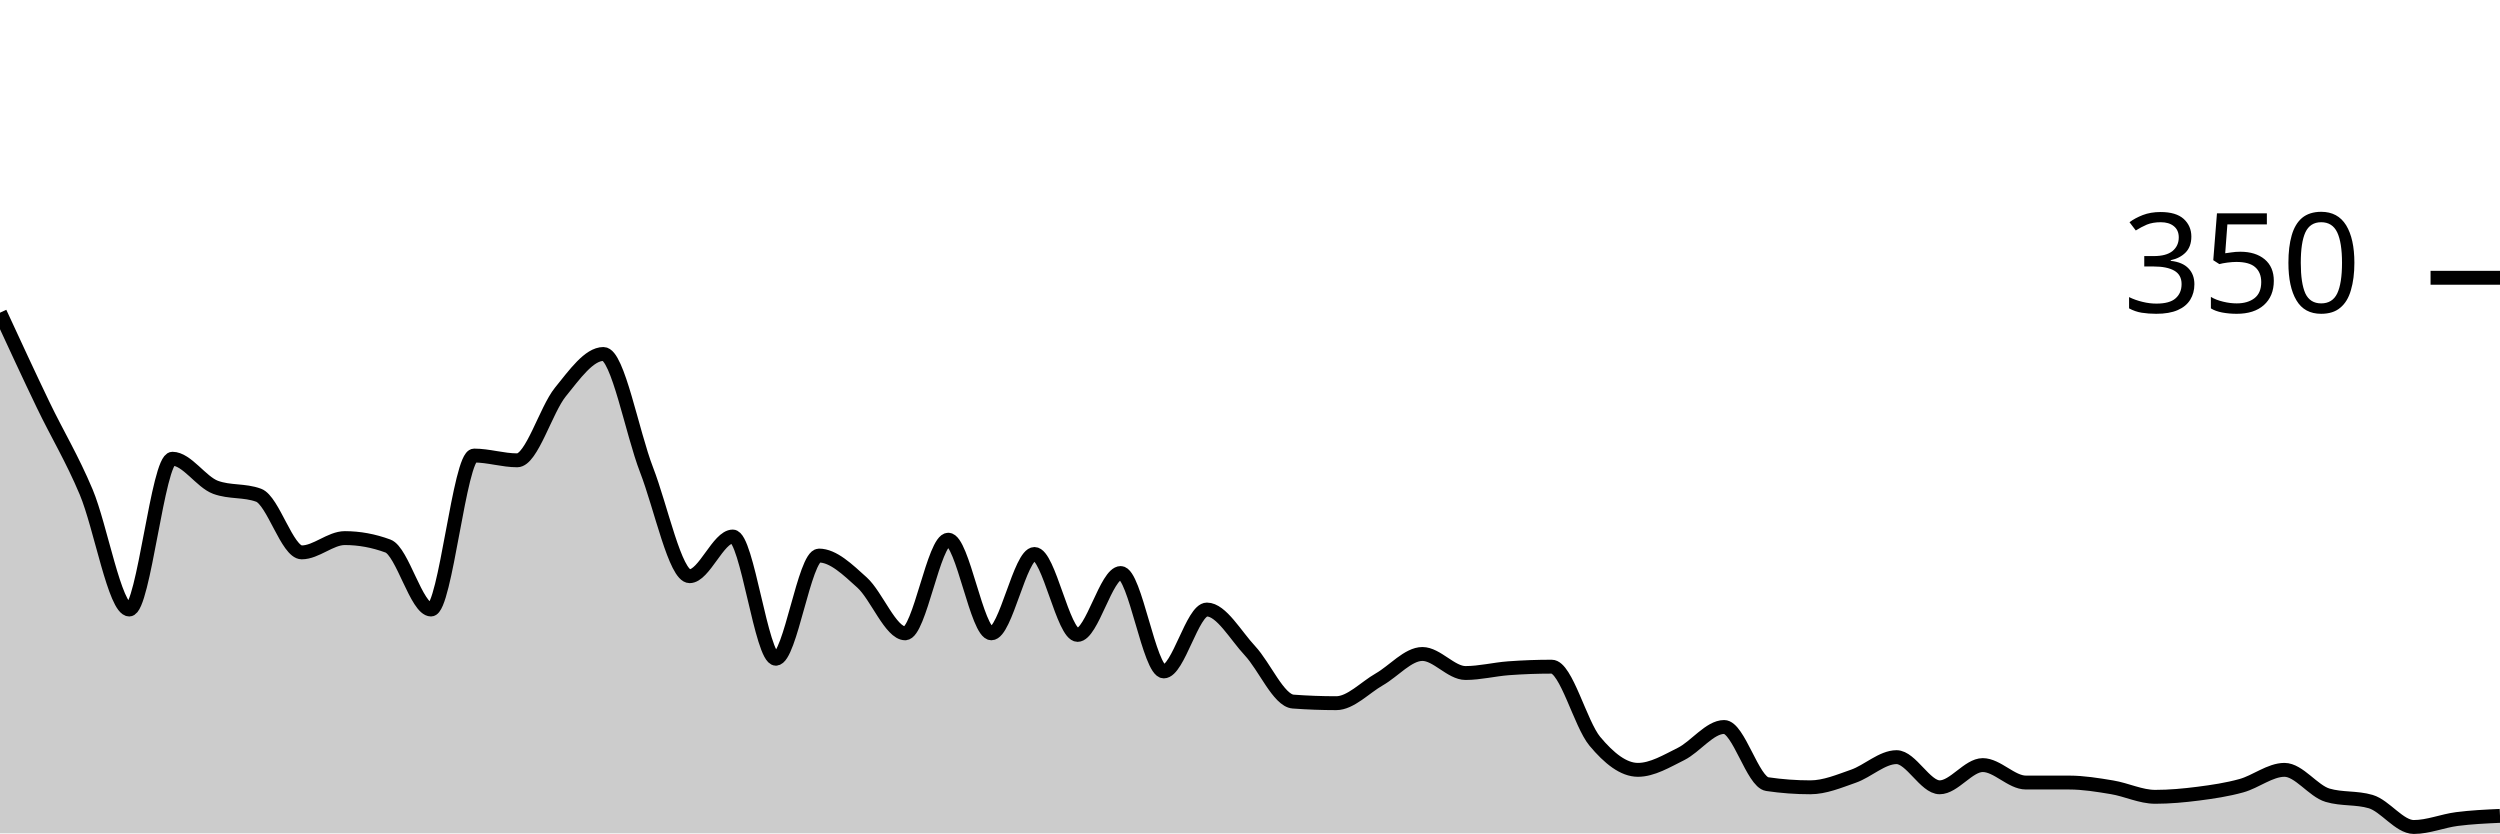
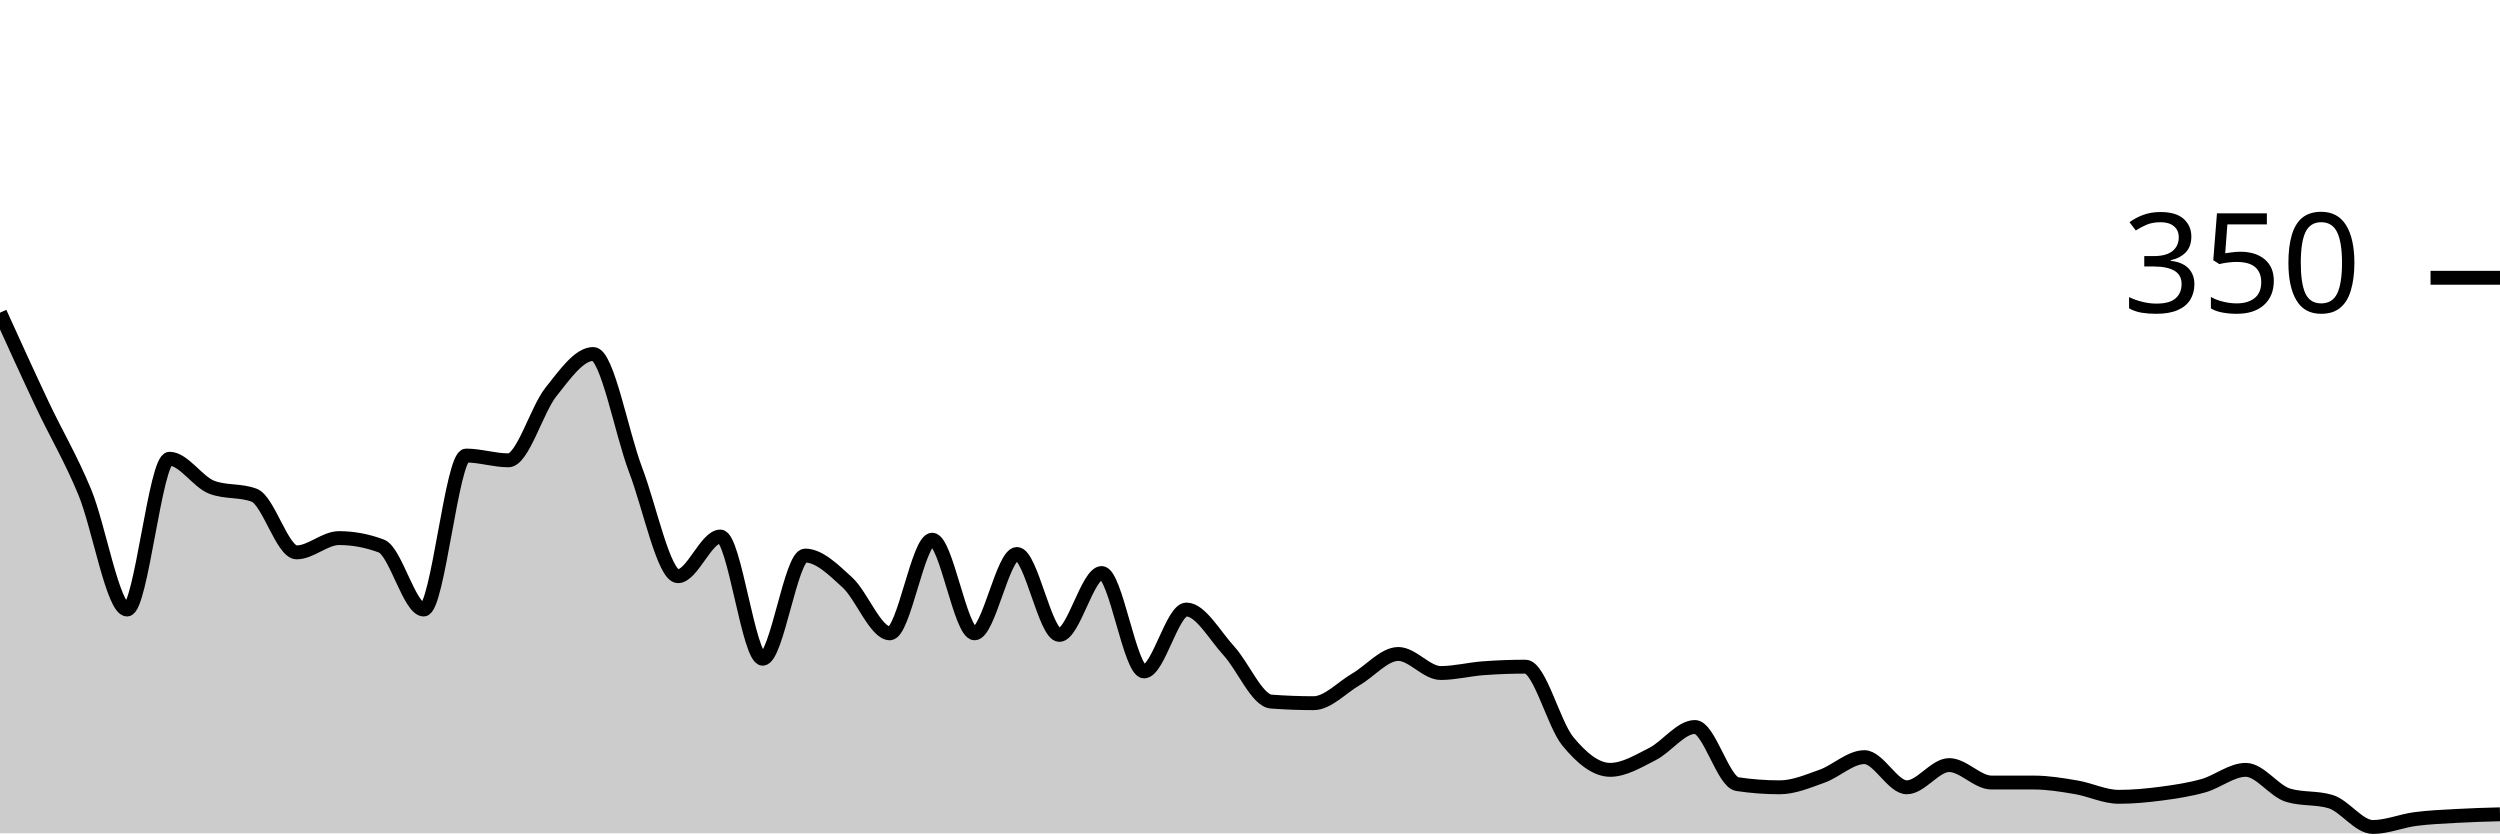
<svg xmlns="http://www.w3.org/2000/svg" viewBox="0 0 180 60">
  <g transform="translate(0,20)">
-     <path class="area" fill="rgba(0, 0, 0, 0.2)" d="M0,2.514C1.034,4.752,2.069,6.99,3.103,9.143C4.138,11.295,5.172,12.971,6.207,15.429C7.241,17.886,8.276,23.886,9.31,23.886C10.345,23.886,11.379,13.029,12.414,13.029C13.448,13.029,14.483,14.705,15.517,15.086C16.552,15.467,17.586,15.276,18.621,15.657C19.655,16.038,20.69,19.771,21.724,19.771C22.759,19.771,23.793,18.743,24.828,18.743C25.862,18.743,26.897,18.933,27.931,19.314C28.966,19.695,30,23.886,31.034,23.886C32.069,23.886,33.103,12.8,34.138,12.8C35.172,12.8,36.207,13.143,37.241,13.143C38.276,13.143,39.31,9.505,40.345,8.229C41.379,6.952,42.414,5.486,43.448,5.486C44.483,5.486,45.517,11.162,46.552,13.829C47.586,16.495,48.621,21.486,49.655,21.486C50.69,21.486,51.724,18.629,52.759,18.629C53.793,18.629,54.828,27.429,55.862,27.429C56.897,27.429,57.931,20,58.966,20C60,20,61.034,21.01,62.069,21.943C63.103,22.876,64.138,25.6,65.172,25.6C66.207,25.6,67.241,18.857,68.276,18.857C69.31,18.857,70.345,25.6,71.379,25.6C72.414,25.6,73.448,19.886,74.483,19.886C75.517,19.886,76.552,25.714,77.586,25.714C78.621,25.714,79.655,21.257,80.69,21.257C81.724,21.257,82.759,28.343,83.793,28.343C84.828,28.343,85.862,23.886,86.897,23.886C87.931,23.886,88.966,25.752,90,26.857C91.034,27.962,92.069,30.438,93.103,30.514C94.138,30.59,95.172,30.629,96.207,30.629C97.241,30.629,98.276,29.505,99.31,28.914C100.345,28.324,101.379,27.086,102.414,27.086C103.448,27.086,104.483,28.457,105.517,28.457C106.552,28.457,107.586,28.19,108.621,28.114C109.655,28.038,110.69,28,111.724,28C112.759,28,113.793,32.133,114.828,33.371C115.862,34.61,116.897,35.429,117.931,35.429C118.966,35.429,120,34.8,121.034,34.286C122.069,33.771,123.103,32.343,124.138,32.343C125.172,32.343,126.207,36.305,127.241,36.457C128.276,36.61,129.31,36.686,130.345,36.686C131.379,36.686,132.414,36.248,133.448,35.886C134.483,35.524,135.517,34.514,136.552,34.514C137.586,34.514,138.621,36.686,139.655,36.686C140.69,36.686,141.724,35.086,142.759,35.086C143.793,35.086,144.828,36.343,145.862,36.343C146.897,36.343,147.931,36.343,148.966,36.343C150,36.343,151.034,36.514,152.069,36.686C153.103,36.857,154.138,37.371,155.172,37.371C156.207,37.371,157.241,37.276,158.276,37.143C159.31,37.01,160.345,36.857,161.379,36.571C162.414,36.286,163.448,35.429,164.483,35.429C165.517,35.429,166.552,36.952,167.586,37.257C168.621,37.562,169.655,37.41,170.69,37.714C171.724,38.019,172.759,39.543,173.793,39.543C174.828,39.543,175.862,39.105,176.897,38.971C177.931,38.838,178.966,38.79,180,38.743L180,40C178.966,40,177.931,40,176.897,40C175.862,40,174.828,40,173.793,40C172.759,40,171.724,40,170.69,40C169.655,40,168.621,40,167.586,40C166.552,40,165.517,40,164.483,40C163.448,40,162.414,40,161.379,40C160.345,40,159.31,40,158.276,40C157.241,40,156.207,40,155.172,40C154.138,40,153.103,40,152.069,40C151.034,40,150,40,148.966,40C147.931,40,146.897,40,145.862,40C144.828,40,143.793,40,142.759,40C141.724,40,140.69,40,139.655,40C138.621,40,137.586,40,136.552,40C135.517,40,134.483,40,133.448,40C132.414,40,131.379,40,130.345,40C129.31,40,128.276,40,127.241,40C126.207,40,125.172,40,124.138,40C123.103,40,122.069,40,121.034,40C120,40,118.966,40,117.931,40C116.897,40,115.862,40,114.828,40C113.793,40,112.759,40,111.724,40C110.69,40,109.655,40,108.621,40C107.586,40,106.552,40,105.517,40C104.483,40,103.448,40,102.414,40C101.379,40,100.345,40,99.31,40C98.276,40,97.241,40,96.207,40C95.172,40,94.138,40,93.103,40C92.069,40,91.034,40,90,40C88.966,40,87.931,40,86.897,40C85.862,40,84.828,40,83.793,40C82.759,40,81.724,40,80.69,40C79.655,40,78.621,40,77.586,40C76.552,40,75.517,40,74.483,40C73.448,40,72.414,40,71.379,40C70.345,40,69.31,40,68.276,40C67.241,40,66.207,40,65.172,40C64.138,40,63.103,40,62.069,40C61.034,40,60,40,58.966,40C57.931,40,56.897,40,55.862,40C54.828,40,53.793,40,52.759,40C51.724,40,50.69,40,49.655,40C48.621,40,47.586,40,46.552,40C45.517,40,44.483,40,43.448,40C42.414,40,41.379,40,40.345,40C39.31,40,38.276,40,37.241,40C36.207,40,35.172,40,34.138,40C33.103,40,32.069,40,31.034,40C30,40,28.966,40,27.931,40C26.897,40,25.862,40,24.828,40C23.793,40,22.759,40,21.724,40C20.69,40,19.655,40,18.621,40C17.586,40,16.552,40,15.517,40C14.483,40,13.448,40,12.414,40C11.379,40,10.345,40,9.31,40C8.276,40,7.241,40,6.207,40C5.172,40,4.138,40,3.103,40C2.069,40,1.034,40,0,40Z" />
-     <path class="line" stroke="black" fill="none" d="M0,2.514C1.034,4.752,2.069,6.99,3.103,9.143C4.138,11.295,5.172,12.971,6.207,15.429C7.241,17.886,8.276,23.886,9.31,23.886C10.345,23.886,11.379,13.029,12.414,13.029C13.448,13.029,14.483,14.705,15.517,15.086C16.552,15.467,17.586,15.276,18.621,15.657C19.655,16.038,20.69,19.771,21.724,19.771C22.759,19.771,23.793,18.743,24.828,18.743C25.862,18.743,26.897,18.933,27.931,19.314C28.966,19.695,30,23.886,31.034,23.886C32.069,23.886,33.103,12.8,34.138,12.8C35.172,12.8,36.207,13.143,37.241,13.143C38.276,13.143,39.31,9.505,40.345,8.229C41.379,6.952,42.414,5.486,43.448,5.486C44.483,5.486,45.517,11.162,46.552,13.829C47.586,16.495,48.621,21.486,49.655,21.486C50.69,21.486,51.724,18.629,52.759,18.629C53.793,18.629,54.828,27.429,55.862,27.429C56.897,27.429,57.931,20,58.966,20C60,20,61.034,21.01,62.069,21.943C63.103,22.876,64.138,25.6,65.172,25.6C66.207,25.6,67.241,18.857,68.276,18.857C69.31,18.857,70.345,25.6,71.379,25.6C72.414,25.6,73.448,19.886,74.483,19.886C75.517,19.886,76.552,25.714,77.586,25.714C78.621,25.714,79.655,21.257,80.69,21.257C81.724,21.257,82.759,28.343,83.793,28.343C84.828,28.343,85.862,23.886,86.897,23.886C87.931,23.886,88.966,25.752,90,26.857C91.034,27.962,92.069,30.438,93.103,30.514C94.138,30.59,95.172,30.629,96.207,30.629C97.241,30.629,98.276,29.505,99.31,28.914C100.345,28.324,101.379,27.086,102.414,27.086C103.448,27.086,104.483,28.457,105.517,28.457C106.552,28.457,107.586,28.19,108.621,28.114C109.655,28.038,110.69,28,111.724,28C112.759,28,113.793,32.133,114.828,33.371C115.862,34.61,116.897,35.429,117.931,35.429C118.966,35.429,120,34.8,121.034,34.286C122.069,33.771,123.103,32.343,124.138,32.343C125.172,32.343,126.207,36.305,127.241,36.457C128.276,36.61,129.31,36.686,130.345,36.686C131.379,36.686,132.414,36.248,133.448,35.886C134.483,35.524,135.517,34.514,136.552,34.514C137.586,34.514,138.621,36.686,139.655,36.686C140.69,36.686,141.724,35.086,142.759,35.086C143.793,35.086,144.828,36.343,145.862,36.343C146.897,36.343,147.931,36.343,148.966,36.343C150,36.343,151.034,36.514,152.069,36.686C153.103,36.857,154.138,37.371,155.172,37.371C156.207,37.371,157.241,37.276,158.276,37.143C159.31,37.01,160.345,36.857,161.379,36.571C162.414,36.286,163.448,35.429,164.483,35.429C165.517,35.429,166.552,36.952,167.586,37.257C168.621,37.562,169.655,37.41,170.69,37.714C171.724,38.019,172.759,39.543,173.793,39.543C174.828,39.543,175.862,39.105,176.897,38.971C177.931,38.838,178.966,38.79,180,38.743" />
+     <path class="area" fill="rgba(0, 0, 0, 0.2)" d="M0,2.514C1.017,4.752,2.034,6.99,3.051,9.143C4.068,11.295,5.085,12.971,6.102,15.429C7.119,17.886,8.136,23.886,9.153,23.886C10.169,23.886,11.186,13.029,12.203,13.029C13.22,13.029,14.237,14.705,15.254,15.086C16.271,15.467,17.288,15.276,18.305,15.657C19.322,16.038,20.339,19.771,21.356,19.771C22.373,19.771,23.39,18.743,24.407,18.743C25.424,18.743,26.441,18.933,27.458,19.314C28.475,19.695,29.492,23.886,30.508,23.886C31.525,23.886,32.542,12.8,33.559,12.8C34.576,12.8,35.593,13.143,36.61,13.143C37.627,13.143,38.644,9.505,39.661,8.229C40.678,6.952,41.695,5.486,42.712,5.486C43.729,5.486,44.746,11.162,45.763,13.829C46.78,16.495,47.797,21.486,48.814,21.486C49.831,21.486,50.847,18.629,51.864,18.629C52.881,18.629,53.898,27.429,54.915,27.429C55.932,27.429,56.949,20,57.966,20C58.983,20,60,21.01,61.017,21.943C62.034,22.876,63.051,25.6,64.068,25.6C65.085,25.6,66.102,18.857,67.119,18.857C68.136,18.857,69.153,25.6,70.169,25.6C71.186,25.6,72.203,19.886,73.22,19.886C74.237,19.886,75.254,25.714,76.271,25.714C77.288,25.714,78.305,21.257,79.322,21.257C80.339,21.257,81.356,28.343,82.373,28.343C83.39,28.343,84.407,23.886,85.424,23.886C86.441,23.886,87.458,25.752,88.475,26.857C89.492,27.962,90.508,30.438,91.525,30.514C92.542,30.59,93.559,30.629,94.576,30.629C95.593,30.629,96.61,29.505,97.627,28.914C98.644,28.324,99.661,27.086,100.678,27.086C101.695,27.086,102.712,28.457,103.729,28.457C104.746,28.457,105.763,28.19,106.78,28.114C107.797,28.038,108.814,28,109.831,28C110.847,28,111.864,32.133,112.881,33.371C113.898,34.61,114.915,35.429,115.932,35.429C116.949,35.429,117.966,34.8,118.983,34.286C120,33.771,121.017,32.343,122.034,32.343C123.051,32.343,124.068,36.305,125.085,36.457C126.102,36.61,127.119,36.686,128.136,36.686C129.153,36.686,130.169,36.248,131.186,35.886C132.203,35.524,133.22,34.514,134.237,34.514C135.254,34.514,136.271,36.686,137.288,36.686C138.305,36.686,139.322,35.086,140.339,35.086C141.356,35.086,142.373,36.343,143.39,36.343C144.407,36.343,145.424,36.343,146.441,36.343C147.458,36.343,148.475,36.514,149.492,36.686C150.508,36.857,151.525,37.371,152.542,37.371C153.559,37.371,154.576,37.276,155.593,37.143C156.61,37.01,157.627,36.857,158.644,36.571C159.661,36.286,160.678,35.429,161.695,35.429C162.712,35.429,163.729,36.952,164.746,37.257C165.763,37.562,166.78,37.41,167.797,37.714C168.814,38.019,169.831,39.543,170.847,39.543C171.864,39.543,172.881,39.105,173.898,38.971C174.915,38.838,175.932,38.8,176.949,38.743C177.966,38.686,178.983,38.657,180,38.629L180,40C178.983,40,177.966,40,176.949,40C175.932,40,174.915,40,173.898,40C172.881,40,171.864,40,170.847,40C169.831,40,168.814,40,167.797,40C166.78,40,165.763,40,164.746,40C163.729,40,162.712,40,161.695,40C160.678,40,159.661,40,158.644,40C157.627,40,156.61,40,155.593,40C154.576,40,153.559,40,152.542,40C151.525,40,150.508,40,149.492,40C148.475,40,147.458,40,146.441,40C145.424,40,144.407,40,143.39,40C142.373,40,141.356,40,140.339,40C139.322,40,138.305,40,137.288,40C136.271,40,135.254,40,134.237,40C133.22,40,132.203,40,131.186,40C130.169,40,129.153,40,128.136,40C127.119,40,126.102,40,125.085,40C124.068,40,123.051,40,122.034,40C121.017,40,120,40,118.983,40C117.966,40,116.949,40,115.932,40C114.915,40,113.898,40,112.881,40C111.864,40,110.847,40,109.831,40C108.814,40,107.797,40,106.78,40C105.763,40,104.746,40,103.729,40C102.712,40,101.695,40,100.678,40C99.661,40,98.644,40,97.627,40C96.61,40,95.593,40,94.576,40C93.559,40,92.542,40,91.525,40C90.508,40,89.492,40,88.475,40C87.458,40,86.441,40,85.424,40C84.407,40,83.39,40,82.373,40C81.356,40,80.339,40,79.322,40C78.305,40,77.288,40,76.271,40C75.254,40,74.237,40,73.22,40C72.203,40,71.186,40,70.169,40C69.153,40,68.136,40,67.119,40C66.102,40,65.085,40,64.068,40C63.051,40,62.034,40,61.017,40C60,40,58.983,40,57.966,40C56.949,40,55.932,40,54.915,40C53.898,40,52.881,40,51.864,40C50.847,40,49.831,40,48.814,40C47.797,40,46.78,40,45.763,40C44.746,40,43.729,40,42.712,40C41.695,40,40.678,40,39.661,40C38.644,40,37.627,40,36.61,40C35.593,40,34.576,40,33.559,40C32.542,40,31.525,40,30.508,40C29.492,40,28.475,40,27.458,40C26.441,40,25.424,40,24.407,40C23.39,40,22.373,40,21.356,40C20.339,40,19.322,40,18.305,40C17.288,40,16.271,40,15.254,40C14.237,40,13.22,40,12.203,40C11.186,40,10.169,40,9.153,40C8.136,40,7.119,40,6.102,40C5.085,40,4.068,40,3.051,40C2.034,40,1.017,40,0,40Z" />
+     <path class="line" stroke="black" fill="none" d="M0,2.514C1.017,4.752,2.034,6.99,3.051,9.143C4.068,11.295,5.085,12.971,6.102,15.429C7.119,17.886,8.136,23.886,9.153,23.886C10.169,23.886,11.186,13.029,12.203,13.029C13.22,13.029,14.237,14.705,15.254,15.086C16.271,15.467,17.288,15.276,18.305,15.657C19.322,16.038,20.339,19.771,21.356,19.771C22.373,19.771,23.39,18.743,24.407,18.743C25.424,18.743,26.441,18.933,27.458,19.314C28.475,19.695,29.492,23.886,30.508,23.886C31.525,23.886,32.542,12.8,33.559,12.8C34.576,12.8,35.593,13.143,36.61,13.143C37.627,13.143,38.644,9.505,39.661,8.229C40.678,6.952,41.695,5.486,42.712,5.486C43.729,5.486,44.746,11.162,45.763,13.829C46.78,16.495,47.797,21.486,48.814,21.486C49.831,21.486,50.847,18.629,51.864,18.629C52.881,18.629,53.898,27.429,54.915,27.429C55.932,27.429,56.949,20,57.966,20C58.983,20,60,21.01,61.017,21.943C62.034,22.876,63.051,25.6,64.068,25.6C65.085,25.6,66.102,18.857,67.119,18.857C68.136,18.857,69.153,25.6,70.169,25.6C71.186,25.6,72.203,19.886,73.22,19.886C74.237,19.886,75.254,25.714,76.271,25.714C77.288,25.714,78.305,21.257,79.322,21.257C80.339,21.257,81.356,28.343,82.373,28.343C83.39,28.343,84.407,23.886,85.424,23.886C86.441,23.886,87.458,25.752,88.475,26.857C89.492,27.962,90.508,30.438,91.525,30.514C92.542,30.59,93.559,30.629,94.576,30.629C95.593,30.629,96.61,29.505,97.627,28.914C98.644,28.324,99.661,27.086,100.678,27.086C101.695,27.086,102.712,28.457,103.729,28.457C104.746,28.457,105.763,28.19,106.78,28.114C107.797,28.038,108.814,28,109.831,28C110.847,28,111.864,32.133,112.881,33.371C113.898,34.61,114.915,35.429,115.932,35.429C116.949,35.429,117.966,34.8,118.983,34.286C120,33.771,121.017,32.343,122.034,32.343C123.051,32.343,124.068,36.305,125.085,36.457C126.102,36.61,127.119,36.686,128.136,36.686C129.153,36.686,130.169,36.248,131.186,35.886C132.203,35.524,133.22,34.514,134.237,34.514C135.254,34.514,136.271,36.686,137.288,36.686C138.305,36.686,139.322,35.086,140.339,35.086C141.356,35.086,142.373,36.343,143.39,36.343C144.407,36.343,145.424,36.343,146.441,36.343C147.458,36.343,148.475,36.514,149.492,36.686C150.508,36.857,151.525,37.371,152.542,37.371C153.559,37.371,154.576,37.276,155.593,37.143C156.61,37.01,157.627,36.857,158.644,36.571C159.661,36.286,160.678,35.429,161.695,35.429C162.712,35.429,163.729,36.952,164.746,37.257C165.763,37.562,166.78,37.41,167.797,37.714C168.814,38.019,169.831,39.543,170.847,39.543C171.864,39.543,172.881,39.105,173.898,38.971C174.915,38.838,175.932,38.8,176.949,38.743C177.966,38.686,178.983,38.657,180,38.629" />
    <path class="axis-ceiling" stroke-width="1" stroke="black" fill="none" d="M175,0L180,0" />
    <text class="axis-ceiling-label" font-family="sans-serif" text-anchor="end" font-size="10px" x="170" y="2.5">350</text>
  </g>
</svg>
